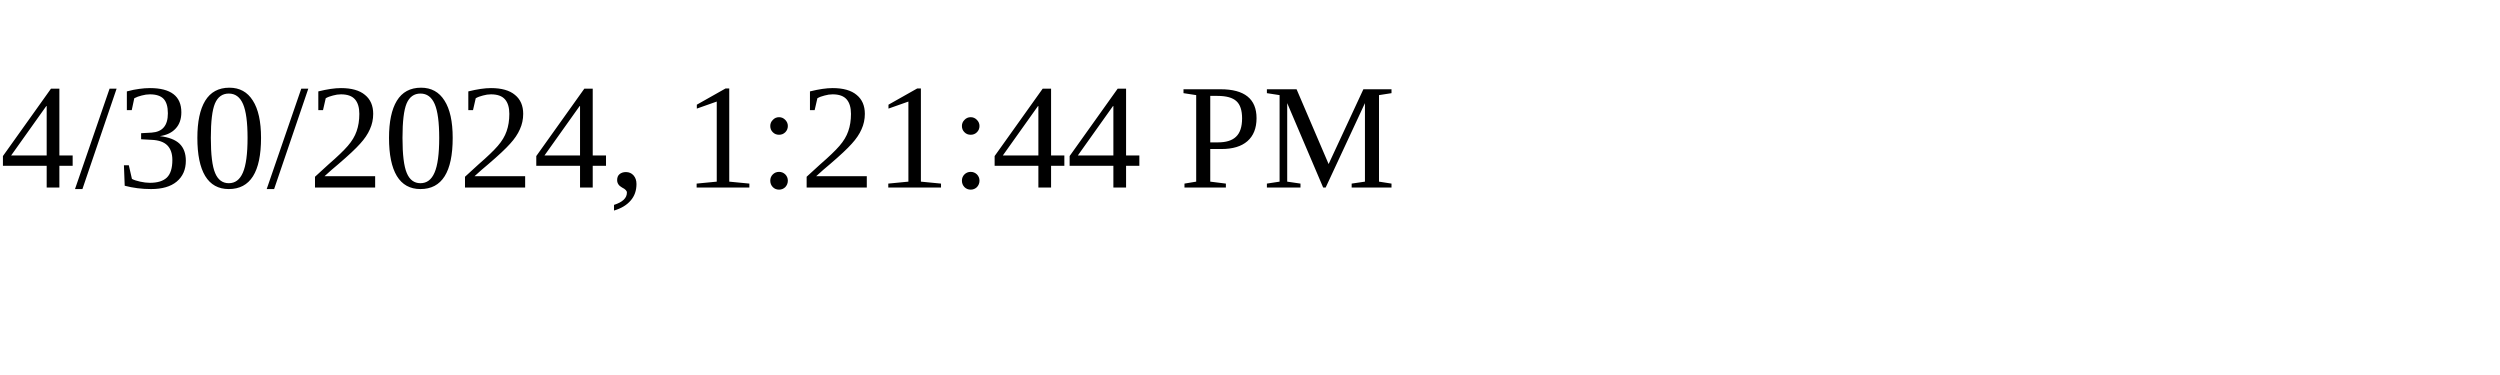
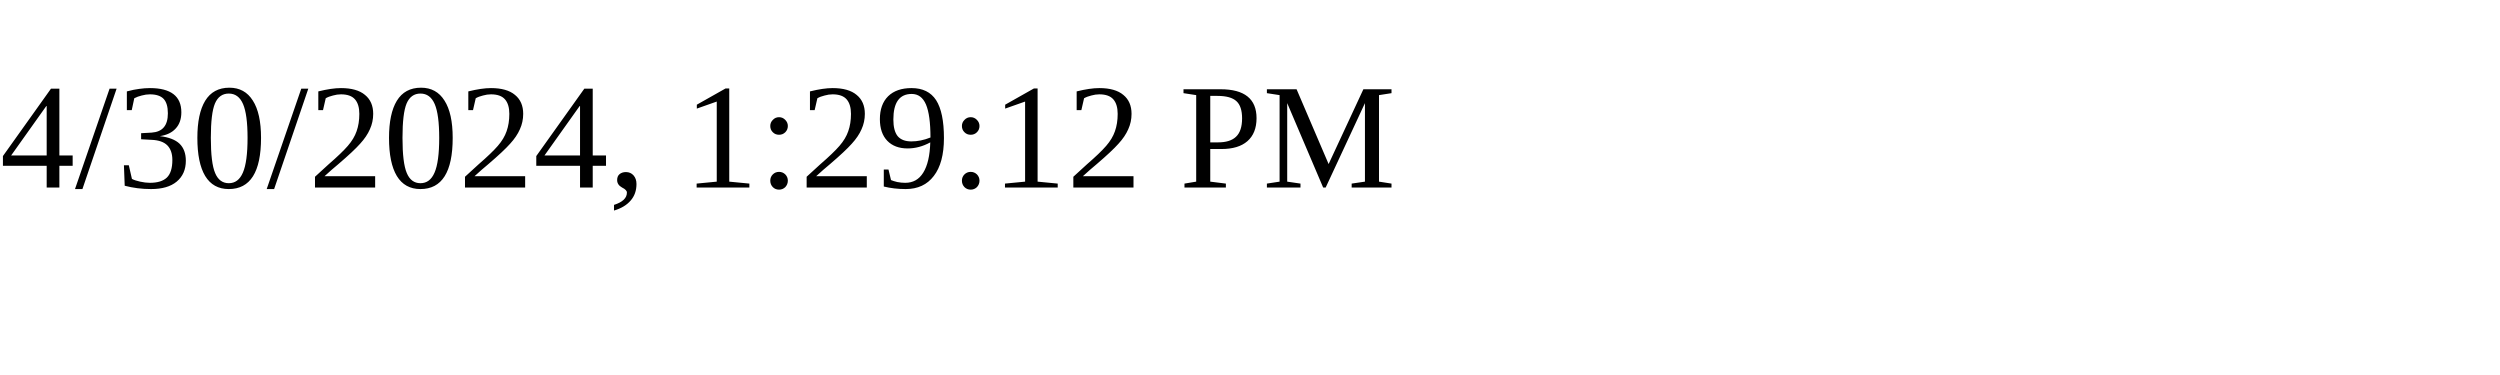
<svg xmlns="http://www.w3.org/2000/svg" height="30" width="200">
-   <text x="0" y="15">4/30/2024, 1:21:44 PM</text>
+   <text x="0" y="15">4/30/2024, 1:29:12 PM</text>
</svg>
